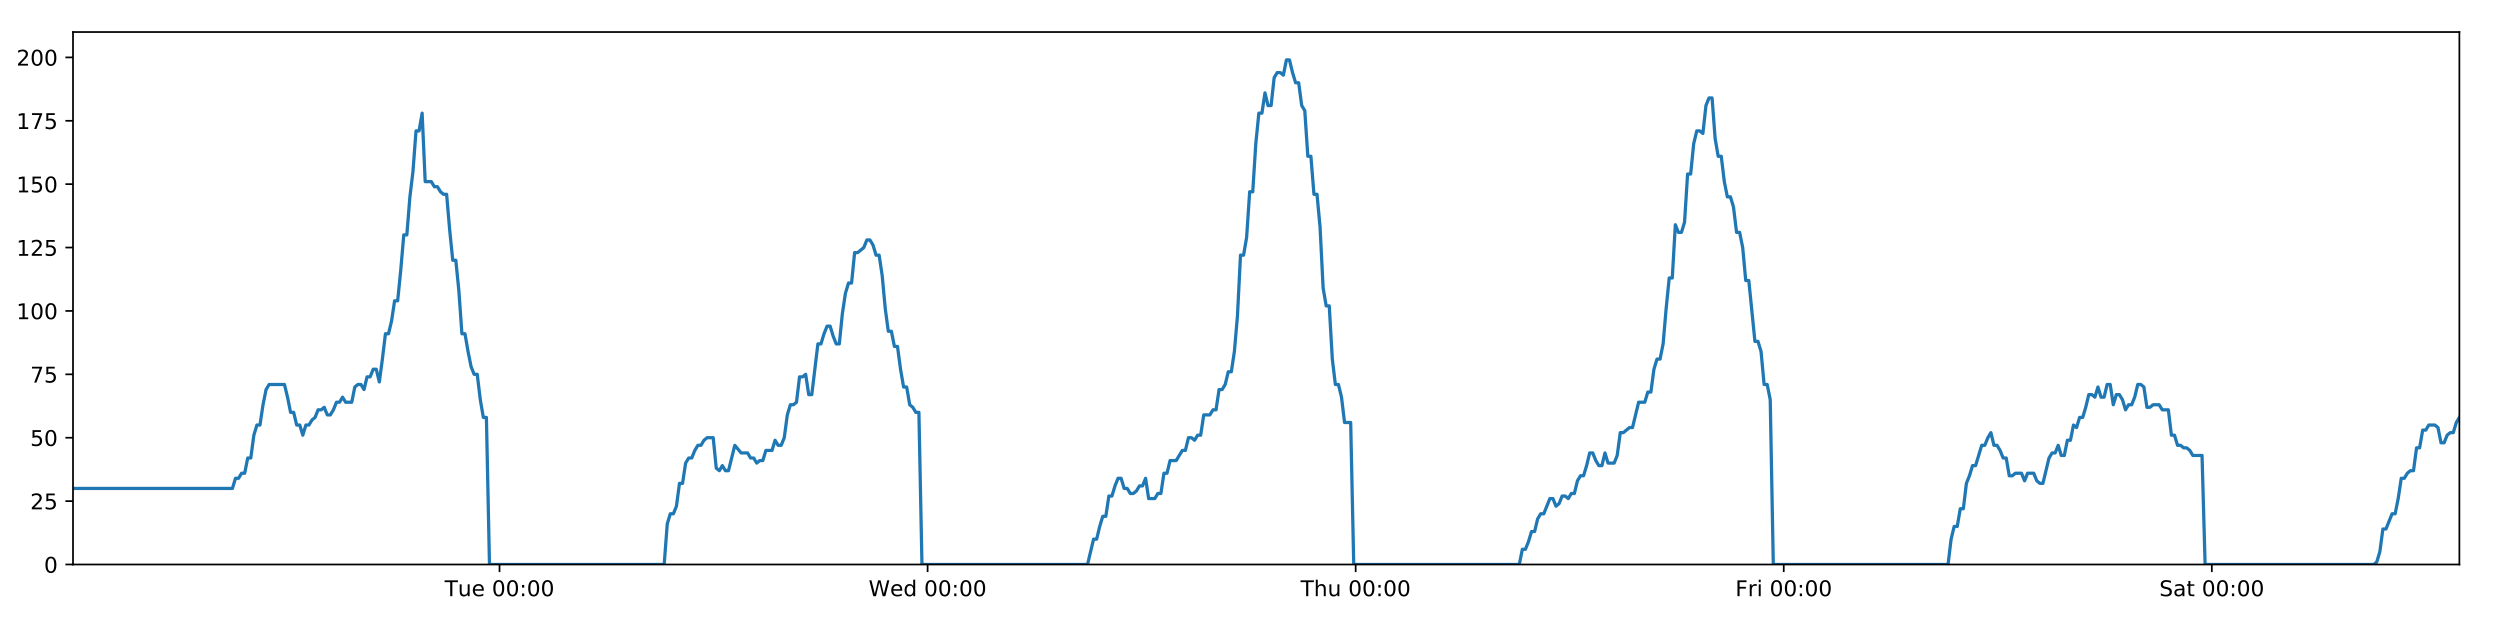
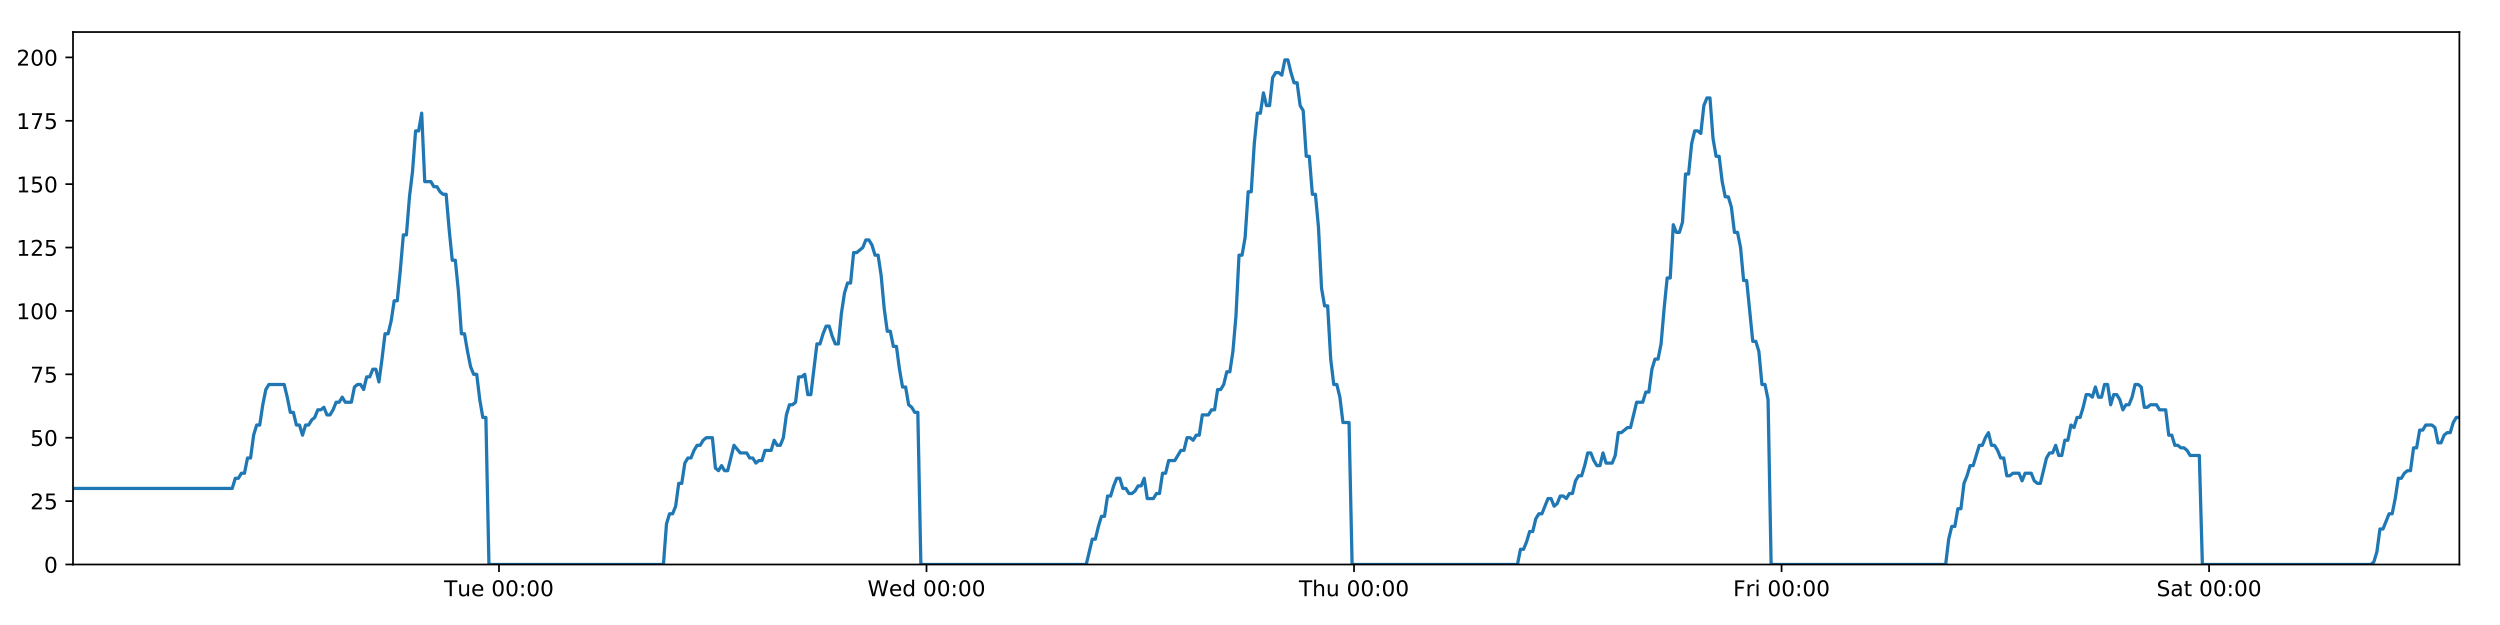
<svg xmlns="http://www.w3.org/2000/svg" xmlns:xlink="http://www.w3.org/1999/xlink" height="288pt" version="1.1" viewBox="0 0 1152 288" width="1152pt">
  <defs>
    <style type="text/css">
*{stroke-linecap:butt;stroke-linejoin:round;}
  </style>
  </defs>
  <g id="figure_1">
    <g id="patch_1">
      <path d="M 0 288  L 1152 288  L 1152 0  L 0 0  z " style="fill:#ffffff;" />
    </g>
    <g id="axes_1">
      <g id="patch_2">
        <path d="M 33.64 260.12  L 1133.28 260.12  L 1133.28 14.76  L 33.64 14.76  z " style="fill:#ffffff;" />
      </g>
      <g id="matplotlib.axis_1">
        <g id="xtick_1">
          <g id="line2d_1">
            <defs>
-               <path d="M 0 0  L 0 3.5  " id="m2ca4a323b0" style="stroke:#000000;stroke-width:0.8;" />
-             </defs>
-             <g>
-               <use style="stroke:#000000;stroke-width:0.8;" x="230.181" xlink:href="#m2ca4a323b0" y="260.12" />
+               <path d="M 0 0  L 0 3.5  " id="m907b1b4636" style="stroke:#000000;stroke-width:0.8;" />
+             </defs>
+             <g>
+               <use style="stroke:#000000;stroke-width:0.8;" x="229.929" xlink:href="#m907b1b4636" y="260.12" />
            </g>
          </g>
          <g id="text_1">
            <defs>
              <path d="M -0.297 72.906  L 61.375 72.906  L 61.375 64.594  L 35.5 64.594  L 35.5 0  L 25.594 0  L 25.594 64.594  L -0.297 64.594  z " id="DejaVuSans-84" />
              <path d="M 8.5 21.578  L 8.5 54.688  L 17.484 54.688  L 17.484 21.922  Q 17.484 14.156 20.5 10.266  Q 23.531 6.391 29.594 6.391  Q 36.859 6.391 41.078 11.031  Q 45.312 15.672 45.312 23.688  L 45.312 54.688  L 54.297 54.688  L 54.297 0  L 45.312 0  L 45.312 8.406  Q 42.047 3.422 37.719 1  Q 33.406 -1.422 27.688 -1.422  Q 18.266 -1.422 13.375 4.438  Q 8.5 10.297 8.5 21.578  z M 31.109 56  z " id="DejaVuSans-117" />
              <path d="M 56.203 29.594  L 56.203 25.203  L 14.891 25.203  Q 15.484 15.922 20.484 11.062  Q 25.484 6.203 34.422 6.203  Q 39.594 6.203 44.453 7.469  Q 49.312 8.734 54.109 11.281  L 54.109 2.781  Q 49.266 0.734 44.188 -0.344  Q 39.109 -1.422 33.891 -1.422  Q 20.797 -1.422 13.156 6.188  Q 5.516 13.812 5.516 26.812  Q 5.516 40.234 12.766 48.109  Q 20.016 56 32.328 56  Q 43.359 56 49.781 48.891  Q 56.203 41.797 56.203 29.594  z M 47.219 32.234  Q 47.125 39.594 43.094 43.984  Q 39.062 48.391 32.422 48.391  Q 24.906 48.391 20.391 44.141  Q 15.875 39.891 15.188 32.172  z " id="DejaVuSans-101" />
              <path id="DejaVuSans-32" />
              <path d="M 31.781 66.406  Q 24.172 66.406 20.328 58.906  Q 16.5 51.422 16.5 36.375  Q 16.5 21.391 20.328 13.891  Q 24.172 6.391 31.781 6.391  Q 39.453 6.391 43.281 13.891  Q 47.125 21.391 47.125 36.375  Q 47.125 51.422 43.281 58.906  Q 39.453 66.406 31.781 66.406  z M 31.781 74.219  Q 44.047 74.219 50.516 64.516  Q 56.984 54.828 56.984 36.375  Q 56.984 17.969 50.516 8.266  Q 44.047 -1.422 31.781 -1.422  Q 19.531 -1.422 13.062 8.266  Q 6.594 17.969 6.594 36.375  Q 6.594 54.828 13.062 64.516  Q 19.531 74.219 31.781 74.219  z " id="DejaVuSans-48" />
              <path d="M 11.719 12.406  L 22.016 12.406  L 22.016 0  L 11.719 0  z M 11.719 51.703  L 22.016 51.703  L 22.016 39.312  L 11.719 39.312  z " id="DejaVuSans-58" />
            </defs>
-             <g transform="translate(204.8949 274.7184)scale(0.1 -0.1)">
+             <g transform="translate(204.6435 274.7184)scale(0.1 -0.1)">
              <use xlink:href="#DejaVuSans-84" />
              <use x="60.85" xlink:href="#DejaVuSans-117" />
              <use x="124.229" xlink:href="#DejaVuSans-101" />
              <use x="185.752" xlink:href="#DejaVuSans-32" />
              <use x="217.539" xlink:href="#DejaVuSans-48" />
              <use x="281.162" xlink:href="#DejaVuSans-48" />
              <use x="344.785" xlink:href="#DejaVuSans-58" />
              <use x="378.477" xlink:href="#DejaVuSans-48" />
              <use x="442.1" xlink:href="#DejaVuSans-48" />
            </g>
          </g>
        </g>
        <g id="xtick_2">
          <g id="line2d_2">
            <g>
-               <use style="stroke:#000000;stroke-width:0.8;" x="427.437" xlink:href="#m2ca4a323b0" y="260.12" />
+               <use style="stroke:#000000;stroke-width:0.8;" x="426.933" xlink:href="#m907b1b4636" y="260.12" />
            </g>
          </g>
          <g id="text_2">
            <defs>
              <path d="M 3.328 72.906  L 13.281 72.906  L 28.609 11.281  L 43.891 72.906  L 54.984 72.906  L 70.312 11.281  L 85.594 72.906  L 95.609 72.906  L 77.297 0  L 64.891 0  L 49.516 63.281  L 33.984 0  L 21.578 0  z " id="DejaVuSans-87" />
              <path d="M 45.406 46.391  L 45.406 75.984  L 54.391 75.984  L 54.391 0  L 45.406 0  L 45.406 8.203  Q 42.578 3.328 38.25 0.953  Q 33.938 -1.422 27.875 -1.422  Q 17.969 -1.422 11.734 6.484  Q 5.516 14.406 5.516 27.297  Q 5.516 40.188 11.734 48.094  Q 17.969 56 27.875 56  Q 33.938 56 38.25 53.625  Q 42.578 51.266 45.406 46.391  z M 14.797 27.297  Q 14.797 17.391 18.875 11.75  Q 22.953 6.109 30.078 6.109  Q 37.203 6.109 41.297 11.75  Q 45.406 17.391 45.406 27.297  Q 45.406 37.203 41.297 42.844  Q 37.203 48.484 30.078 48.484  Q 22.953 48.484 18.875 42.844  Q 14.797 37.203 14.797 27.297  z " id="DejaVuSans-100" />
            </defs>
-             <g transform="translate(400.248 274.7184)scale(0.1 -0.1)">
+             <g transform="translate(399.7442 274.7184)scale(0.1 -0.1)">
              <use xlink:href="#DejaVuSans-87" />
              <use x="98.799" xlink:href="#DejaVuSans-101" />
              <use x="160.322" xlink:href="#DejaVuSans-100" />
              <use x="223.799" xlink:href="#DejaVuSans-32" />
              <use x="255.586" xlink:href="#DejaVuSans-48" />
              <use x="319.209" xlink:href="#DejaVuSans-48" />
              <use x="382.832" xlink:href="#DejaVuSans-58" />
              <use x="416.523" xlink:href="#DejaVuSans-48" />
              <use x="480.146" xlink:href="#DejaVuSans-48" />
            </g>
          </g>
        </g>
        <g id="xtick_3">
          <g id="line2d_3">
            <g>
-               <use style="stroke:#000000;stroke-width:0.8;" x="624.693" xlink:href="#m2ca4a323b0" y="260.12" />
+               <use style="stroke:#000000;stroke-width:0.8;" x="623.937" xlink:href="#m907b1b4636" y="260.12" />
            </g>
          </g>
          <g id="text_3">
            <defs>
              <path d="M 54.891 33.016  L 54.891 0  L 45.906 0  L 45.906 32.719  Q 45.906 40.484 42.875 44.328  Q 39.844 48.188 33.797 48.188  Q 26.516 48.188 22.312 43.547  Q 18.109 38.922 18.109 30.906  L 18.109 0  L 9.078 0  L 9.078 75.984  L 18.109 75.984  L 18.109 46.188  Q 21.344 51.125 25.703 53.562  Q 30.078 56 35.797 56  Q 45.219 56 50.047 50.172  Q 54.891 44.344 54.891 33.016  z " id="DejaVuSans-104" />
            </defs>
-             <g transform="translate(599.3033 274.7184)scale(0.1 -0.1)">
+             <g transform="translate(598.5473 274.7184)scale(0.1 -0.1)">
              <use xlink:href="#DejaVuSans-84" />
              <use x="61.084" xlink:href="#DejaVuSans-104" />
              <use x="124.463" xlink:href="#DejaVuSans-117" />
              <use x="187.842" xlink:href="#DejaVuSans-32" />
              <use x="219.629" xlink:href="#DejaVuSans-48" />
              <use x="283.252" xlink:href="#DejaVuSans-48" />
              <use x="346.875" xlink:href="#DejaVuSans-58" />
              <use x="380.566" xlink:href="#DejaVuSans-48" />
              <use x="444.189" xlink:href="#DejaVuSans-48" />
            </g>
          </g>
        </g>
        <g id="xtick_4">
          <g id="line2d_4">
            <g>
-               <use style="stroke:#000000;stroke-width:0.8;" x="821.949" xlink:href="#m2ca4a323b0" y="260.12" />
+               <use style="stroke:#000000;stroke-width:0.8;" x="820.941" xlink:href="#m907b1b4636" y="260.12" />
            </g>
          </g>
          <g id="text_4">
            <defs>
              <path d="M 9.812 72.906  L 51.703 72.906  L 51.703 64.594  L 19.672 64.594  L 19.672 43.109  L 48.578 43.109  L 48.578 34.812  L 19.672 34.812  L 19.672 0  L 9.812 0  z " id="DejaVuSans-70" />
              <path d="M 41.109 46.297  Q 39.594 47.172 37.812 47.578  Q 36.031 48 33.891 48  Q 26.266 48 22.188 43.047  Q 18.109 38.094 18.109 28.812  L 18.109 0  L 9.078 0  L 9.078 54.688  L 18.109 54.688  L 18.109 46.188  Q 20.953 51.172 25.484 53.578  Q 30.031 56 36.531 56  Q 37.453 56 38.578 55.875  Q 39.703 55.766 41.062 55.516  z " id="DejaVuSans-114" />
              <path d="M 9.422 54.688  L 18.406 54.688  L 18.406 0  L 9.422 0  z M 9.422 75.984  L 18.406 75.984  L 18.406 64.594  L 9.422 64.594  z " id="DejaVuSans-105" />
            </defs>
-             <g transform="translate(799.6361 274.7184)scale(0.1 -0.1)">
+             <g transform="translate(798.6277 274.7184)scale(0.1 -0.1)">
              <use xlink:href="#DejaVuSans-70" />
              <use x="57.41" xlink:href="#DejaVuSans-114" />
              <use x="98.523" xlink:href="#DejaVuSans-105" />
              <use x="126.307" xlink:href="#DejaVuSans-32" />
              <use x="158.094" xlink:href="#DejaVuSans-48" />
              <use x="221.717" xlink:href="#DejaVuSans-48" />
              <use x="285.34" xlink:href="#DejaVuSans-58" />
              <use x="319.031" xlink:href="#DejaVuSans-48" />
              <use x="382.654" xlink:href="#DejaVuSans-48" />
            </g>
          </g>
        </g>
        <g id="xtick_5">
          <g id="line2d_5">
            <g>
-               <use style="stroke:#000000;stroke-width:0.8;" x="1019.206" xlink:href="#m2ca4a323b0" y="260.12" />
+               <use style="stroke:#000000;stroke-width:0.8;" x="1017.945" xlink:href="#m907b1b4636" y="260.12" />
            </g>
          </g>
          <g id="text_5">
            <defs>
              <path d="M 53.516 70.516  L 53.516 60.891  Q 47.906 63.578 42.922 64.891  Q 37.938 66.219 33.297 66.219  Q 25.25 66.219 20.875 63.094  Q 16.5 59.969 16.5 54.203  Q 16.5 49.359 19.406 46.891  Q 22.312 44.438 30.422 42.922  L 36.375 41.703  Q 47.406 39.594 52.656 34.297  Q 57.906 29 57.906 20.125  Q 57.906 9.516 50.797 4.047  Q 43.703 -1.422 29.984 -1.422  Q 24.812 -1.422 18.969 -0.25  Q 13.141 0.922 6.891 3.219  L 6.891 13.375  Q 12.891 10.016 18.656 8.297  Q 24.422 6.594 29.984 6.594  Q 38.422 6.594 43.016 9.906  Q 47.609 13.234 47.609 19.391  Q 47.609 24.75 44.312 27.781  Q 41.016 30.812 33.5 32.328  L 27.484 33.5  Q 16.453 35.688 11.516 40.375  Q 6.594 45.062 6.594 53.422  Q 6.594 63.094 13.406 68.656  Q 20.219 74.219 32.172 74.219  Q 37.312 74.219 42.625 73.281  Q 47.953 72.359 53.516 70.516  z " id="DejaVuSans-83" />
              <path d="M 34.281 27.484  Q 23.391 27.484 19.188 25  Q 14.984 22.516 14.984 16.5  Q 14.984 11.719 18.141 8.906  Q 21.297 6.109 26.703 6.109  Q 34.188 6.109 38.703 11.406  Q 43.219 16.703 43.219 25.484  L 43.219 27.484  z M 52.203 31.203  L 52.203 0  L 43.219 0  L 43.219 8.297  Q 40.141 3.328 35.547 0.953  Q 30.953 -1.422 24.312 -1.422  Q 15.922 -1.422 10.953 3.297  Q 6 8.016 6 15.922  Q 6 25.141 12.172 29.828  Q 18.359 34.516 30.609 34.516  L 43.219 34.516  L 43.219 35.406  Q 43.219 41.609 39.141 45  Q 35.062 48.391 27.688 48.391  Q 23 48.391 18.547 47.266  Q 14.109 46.141 10.016 43.891  L 10.016 52.203  Q 14.938 54.109 19.578 55.047  Q 24.219 56 28.609 56  Q 40.484 56 46.344 49.844  Q 52.203 43.703 52.203 31.203  z " id="DejaVuSans-97" />
              <path d="M 18.312 70.219  L 18.312 54.688  L 36.812 54.688  L 36.812 47.703  L 18.312 47.703  L 18.312 18.016  Q 18.312 11.328 20.141 9.422  Q 21.969 7.516 27.594 7.516  L 36.812 7.516  L 36.812 0  L 27.594 0  Q 17.188 0 13.234 3.875  Q 9.281 7.766 9.281 18.016  L 9.281 47.703  L 2.688 47.703  L 2.688 54.688  L 9.281 54.688  L 9.281 70.219  z " id="DejaVuSans-116" />
            </defs>
-             <g transform="translate(995.0087 274.7184)scale(0.1 -0.1)">
+             <g transform="translate(993.7479 274.7184)scale(0.1 -0.1)">
              <use xlink:href="#DejaVuSans-83" />
              <use x="63.477" xlink:href="#DejaVuSans-97" />
              <use x="124.756" xlink:href="#DejaVuSans-116" />
              <use x="163.965" xlink:href="#DejaVuSans-32" />
              <use x="195.752" xlink:href="#DejaVuSans-48" />
              <use x="259.375" xlink:href="#DejaVuSans-48" />
              <use x="322.998" xlink:href="#DejaVuSans-58" />
              <use x="356.689" xlink:href="#DejaVuSans-48" />
              <use x="420.312" xlink:href="#DejaVuSans-48" />
            </g>
          </g>
        </g>
      </g>
      <g id="matplotlib.axis_2">
        <g id="ytick_1">
          <g id="line2d_6">
            <defs>
-               <path d="M 0 0  L -3.5 0  " id="mafd2e0eaee" style="stroke:#000000;stroke-width:0.8;" />
-             </defs>
-             <g>
-               <use style="stroke:#000000;stroke-width:0.8;" x="33.64" xlink:href="#mafd2e0eaee" y="260.12" />
+               <path d="M 0 0  L -3.5 0  " id="m59c6327aa2" style="stroke:#000000;stroke-width:0.8;" />
+             </defs>
+             <g>
+               <use style="stroke:#000000;stroke-width:0.8;" x="33.64" xlink:href="#m59c6327aa2" y="260.12" />
            </g>
          </g>
          <g id="text_6">
            <g transform="translate(20.2775 263.9192)scale(0.1 -0.1)">
              <use xlink:href="#DejaVuSans-48" />
            </g>
          </g>
        </g>
        <g id="ytick_2">
          <g id="line2d_7">
            <g>
-               <use style="stroke:#000000;stroke-width:0.8;" x="33.64" xlink:href="#mafd2e0eaee" y="230.91" />
+               <use style="stroke:#000000;stroke-width:0.8;" x="33.64" xlink:href="#m59c6327aa2" y="230.91" />
            </g>
          </g>
          <g id="text_7">
            <defs>
              <path d="M 19.188 8.297  L 53.609 8.297  L 53.609 0  L 7.328 0  L 7.328 8.297  Q 12.938 14.109 22.625 23.891  Q 32.328 33.688 34.812 36.531  Q 39.547 41.844 41.422 45.531  Q 43.312 49.219 43.312 52.781  Q 43.312 58.594 39.234 62.25  Q 35.156 65.922 28.609 65.922  Q 23.969 65.922 18.812 64.312  Q 13.672 62.703 7.812 59.422  L 7.812 69.391  Q 13.766 71.781 18.938 73  Q 24.125 74.219 28.422 74.219  Q 39.75 74.219 46.484 68.547  Q 53.219 62.891 53.219 53.422  Q 53.219 48.922 51.531 44.891  Q 49.859 40.875 45.406 35.406  Q 44.188 33.984 37.641 27.219  Q 31.109 20.453 19.188 8.297  z " id="DejaVuSans-50" />
              <path d="M 10.797 72.906  L 49.516 72.906  L 49.516 64.594  L 19.828 64.594  L 19.828 46.734  Q 21.969 47.469 24.109 47.828  Q 26.266 48.188 28.422 48.188  Q 40.625 48.188 47.75 41.5  Q 54.891 34.812 54.891 23.391  Q 54.891 11.625 47.562 5.094  Q 40.234 -1.422 26.906 -1.422  Q 22.312 -1.422 17.547 -0.641  Q 12.797 0.141 7.719 1.703  L 7.719 11.625  Q 12.109 9.234 16.797 8.062  Q 21.484 6.891 26.703 6.891  Q 35.156 6.891 40.078 11.328  Q 45.016 15.766 45.016 23.391  Q 45.016 31 40.078 35.438  Q 35.156 39.891 26.703 39.891  Q 22.75 39.891 18.812 39.016  Q 14.891 38.141 10.797 36.281  z " id="DejaVuSans-53" />
            </defs>
            <g transform="translate(13.915 234.7097)scale(0.1 -0.1)">
              <use xlink:href="#DejaVuSans-50" />
              <use x="63.623" xlink:href="#DejaVuSans-53" />
            </g>
          </g>
        </g>
        <g id="ytick_3">
          <g id="line2d_8">
            <g>
-               <use style="stroke:#000000;stroke-width:0.8;" x="33.64" xlink:href="#mafd2e0eaee" y="201.701" />
+               <use style="stroke:#000000;stroke-width:0.8;" x="33.64" xlink:href="#m59c6327aa2" y="201.701" />
            </g>
          </g>
          <g id="text_8">
            <g transform="translate(13.915 205.5002)scale(0.1 -0.1)">
              <use xlink:href="#DejaVuSans-53" />
              <use x="63.623" xlink:href="#DejaVuSans-48" />
            </g>
          </g>
        </g>
        <g id="ytick_4">
          <g id="line2d_9">
            <g>
-               <use style="stroke:#000000;stroke-width:0.8;" x="33.64" xlink:href="#mafd2e0eaee" y="172.491" />
+               <use style="stroke:#000000;stroke-width:0.8;" x="33.64" xlink:href="#m59c6327aa2" y="172.491" />
            </g>
          </g>
          <g id="text_9">
            <defs>
              <path d="M 8.203 72.906  L 55.078 72.906  L 55.078 68.703  L 28.609 0  L 18.312 0  L 43.219 64.594  L 8.203 64.594  z " id="DejaVuSans-55" />
            </defs>
            <g transform="translate(13.915 176.2906)scale(0.1 -0.1)">
              <use xlink:href="#DejaVuSans-55" />
              <use x="63.623" xlink:href="#DejaVuSans-53" />
            </g>
          </g>
        </g>
        <g id="ytick_5">
          <g id="line2d_10">
            <g>
-               <use style="stroke:#000000;stroke-width:0.8;" x="33.64" xlink:href="#mafd2e0eaee" y="143.282" />
+               <use style="stroke:#000000;stroke-width:0.8;" x="33.64" xlink:href="#m59c6327aa2" y="143.282" />
            </g>
          </g>
          <g id="text_10">
            <defs>
              <path d="M 12.406 8.297  L 28.516 8.297  L 28.516 63.922  L 10.984 60.406  L 10.984 69.391  L 28.422 72.906  L 38.281 72.906  L 38.281 8.297  L 54.391 8.297  L 54.391 0  L 12.406 0  z " id="DejaVuSans-49" />
            </defs>
            <g transform="translate(7.5525 147.0811)scale(0.1 -0.1)">
              <use xlink:href="#DejaVuSans-49" />
              <use x="63.623" xlink:href="#DejaVuSans-48" />
              <use x="127.246" xlink:href="#DejaVuSans-48" />
            </g>
          </g>
        </g>
        <g id="ytick_6">
          <g id="line2d_11">
            <g>
-               <use style="stroke:#000000;stroke-width:0.8;" x="33.64" xlink:href="#mafd2e0eaee" y="114.072" />
+               <use style="stroke:#000000;stroke-width:0.8;" x="33.64" xlink:href="#m59c6327aa2" y="114.072" />
            </g>
          </g>
          <g id="text_11">
            <g transform="translate(7.5525 117.8716)scale(0.1 -0.1)">
              <use xlink:href="#DejaVuSans-49" />
              <use x="63.623" xlink:href="#DejaVuSans-50" />
              <use x="127.246" xlink:href="#DejaVuSans-53" />
            </g>
          </g>
        </g>
        <g id="ytick_7">
          <g id="line2d_12">
            <g>
-               <use style="stroke:#000000;stroke-width:0.8;" x="33.64" xlink:href="#mafd2e0eaee" y="84.863" />
+               <use style="stroke:#000000;stroke-width:0.8;" x="33.64" xlink:href="#m59c6327aa2" y="84.863" />
            </g>
          </g>
          <g id="text_12">
            <g transform="translate(7.5525 88.66208)scale(0.1 -0.1)">
              <use xlink:href="#DejaVuSans-49" />
              <use x="63.623" xlink:href="#DejaVuSans-53" />
              <use x="127.246" xlink:href="#DejaVuSans-48" />
            </g>
          </g>
        </g>
        <g id="ytick_8">
          <g id="line2d_13">
            <g>
-               <use style="stroke:#000000;stroke-width:0.8;" x="33.64" xlink:href="#mafd2e0eaee" y="55.653" />
+               <use style="stroke:#000000;stroke-width:0.8;" x="33.64" xlink:href="#m59c6327aa2" y="55.653" />
            </g>
          </g>
          <g id="text_13">
            <g transform="translate(7.5525 59.45255)scale(0.1 -0.1)">
              <use xlink:href="#DejaVuSans-49" />
              <use x="63.623" xlink:href="#DejaVuSans-55" />
              <use x="127.246" xlink:href="#DejaVuSans-53" />
            </g>
          </g>
        </g>
        <g id="ytick_9">
          <g id="line2d_14">
            <g>
-               <use style="stroke:#000000;stroke-width:0.8;" x="33.64" xlink:href="#mafd2e0eaee" y="26.444" />
+               <use style="stroke:#000000;stroke-width:0.8;" x="33.64" xlink:href="#m59c6327aa2" y="26.444" />
            </g>
          </g>
          <g id="text_14">
            <g transform="translate(7.5525 30.24303)scale(0.1 -0.1)">
              <use xlink:href="#DejaVuSans-50" />
              <use x="63.623" xlink:href="#DejaVuSans-48" />
              <use x="127.246" xlink:href="#DejaVuSans-48" />
            </g>
          </g>
        </g>
      </g>
      <g id="line2d_15">
-         <path clip-path="url(#pd48878e02d)" d="M 33.64 225.069  L 107.101 225.069  L 108.514 220.395  L 109.926 220.395  L 111.337 218.058  L 112.745 218.058  L 114.153 211.048  L 115.564 211.048  L 116.973 200.533  L 118.381 195.859  L 119.791 195.859  L 121.2 186.512  L 122.609 179.502  L 124.02 177.165  L 131.079 177.165  L 132.488 183.007  L 133.9 190.017  L 135.308 190.017  L 136.716 195.859  L 138.128 195.859  L 139.536 200.533  L 140.947 195.859  L 142.357 195.859  L 143.766 193.522  L 145.175 192.354  L 146.583 188.849  L 147.992 188.849  L 149.401 187.68  L 150.812 191.186  L 152.22 191.186  L 153.632 188.849  L 155.041 185.344  L 156.449 185.344  L 157.86 183.007  L 159.269 185.344  L 162.086 185.344  L 163.497 178.333  L 164.906 177.165  L 166.318 177.165  L 167.729 179.502  L 169.141 173.66  L 170.554 173.66  L 171.966 170.155  L 173.381 170.155  L 174.792 175.997  L 176.201 165.481  L 177.609 153.797  L 179.017 153.797  L 180.426 147.955  L 181.835 138.608  L 183.243 138.608  L 184.653 124.588  L 186.063 108.23  L 187.471 108.23  L 188.883 90.705  L 190.293 79.021  L 191.701 60.327  L 193.11 60.327  L 194.519 52.148  L 195.927 83.694  L 198.746 83.694  L 200.158 86.031  L 201.566 86.031  L 202.978 88.368  L 204.388 89.536  L 205.797 89.536  L 207.207 105.894  L 208.621 119.914  L 210.031 119.914  L 211.442 133.935  L 212.853 153.797  L 214.265 153.797  L 215.675 161.976  L 217.086 168.986  L 218.495 172.491  L 219.906 172.491  L 221.318 184.175  L 222.727 192.354  L 224.136 192.354  L 225.55 260.12  L 306.057 260.12  L 307.468 241.426  L 308.879 236.752  L 310.29 236.752  L 311.7 233.247  L 313.109 222.732  L 314.52 222.732  L 315.93 213.385  L 317.342 211.048  L 318.754 211.048  L 320.169 207.543  L 321.582 205.206  L 322.994 205.206  L 324.402 202.869  L 325.816 201.701  L 328.64 201.701  L 330.048 215.722  L 331.458 216.89  L 332.87 214.553  L 334.279 216.89  L 335.689 216.89  L 338.6 205.206  L 341.509 208.711  L 344.467 208.711  L 345.876 211.048  L 347.286 211.048  L 348.694 213.385  L 350.103 212.216  L 351.514 212.216  L 352.925 207.543  L 355.744 207.543  L 357.152 202.869  L 358.564 205.206  L 359.973 205.206  L 361.382 201.701  L 362.791 191.186  L 364.201 186.512  L 365.609 186.512  L 367.018 185.344  L 368.427 173.66  L 369.838 173.66  L 371.249 172.491  L 372.66 181.838  L 374.069 181.838  L 376.888 158.471  L 378.297 158.471  L 379.708 153.797  L 381.118 150.292  L 382.527 150.292  L 383.938 154.966  L 385.347 158.471  L 386.756 158.471  L 388.168 144.45  L 389.58 135.103  L 390.99 130.43  L 392.399 130.43  L 393.808 116.409  L 395.218 116.409  L 398.041 114.072  L 399.452 110.567  L 400.864 110.567  L 402.274 112.904  L 403.685 117.578  L 405.094 117.578  L 406.506 126.925  L 407.915 142.114  L 409.326 152.629  L 410.737 152.629  L 412.145 159.639  L 413.559 159.639  L 414.967 170.155  L 416.378 178.333  L 417.789 178.333  L 419.198 186.512  L 420.61 187.68  L 422.021 190.017  L 423.43 190.017  L 424.838 260.12  L 501.133 260.12  L 503.927 248.436  L 505.335 248.436  L 506.744 242.594  L 508.153 237.921  L 509.561 237.921  L 510.971 228.574  L 512.38 228.574  L 513.789 223.9  L 515.197 220.395  L 516.606 220.395  L 518.015 225.069  L 519.425 225.069  L 520.835 227.405  L 522.247 227.405  L 523.659 226.237  L 525.071 223.9  L 526.479 223.9  L 527.888 220.395  L 529.297 229.742  L 532.116 229.742  L 533.528 227.405  L 534.938 227.405  L 536.347 218.058  L 537.758 218.058  L 539.168 212.216  L 541.988 212.216  L 544.808 207.543  L 546.225 207.543  L 547.637 201.701  L 549.051 201.701  L 550.46 202.869  L 551.868 200.533  L 553.276 200.533  L 554.685 191.186  L 557.503 191.186  L 558.934 188.849  L 560.344 188.849  L 561.752 179.502  L 563.165 179.502  L 564.576 177.165  L 565.985 171.323  L 567.397 171.323  L 568.805 161.976  L 570.215 145.619  L 571.624 117.578  L 573.033 117.578  L 574.443 109.399  L 575.852 88.368  L 577.261 88.368  L 578.673 66.169  L 580.083 52.148  L 581.492 52.148  L 582.9 42.801  L 584.31 48.643  L 585.721 48.643  L 587.133 35.791  L 588.541 33.454  L 589.952 33.454  L 591.365 34.622  L 592.777 27.612  L 594.192 27.612  L 595.601 33.454  L 597.012 38.128  L 598.42 38.128  L 599.833 48.643  L 601.24 50.98  L 602.649 72.011  L 604.058 72.011  L 605.469 89.536  L 606.878 89.536  L 608.288 104.725  L 609.697 132.766  L 611.107 140.945  L 612.52 140.945  L 613.931 165.481  L 615.339 177.165  L 616.748 177.165  L 618.16 183.007  L 619.57 194.691  L 622.391 194.691  L 623.801 260.12  L 700.089 260.12  L 701.499 253.11  L 702.91 253.11  L 704.319 249.605  L 705.731 244.931  L 707.139 244.931  L 708.548 239.089  L 709.958 236.752  L 711.367 236.752  L 714.185 229.742  L 715.596 229.742  L 717.007 233.247  L 718.419 232.079  L 719.829 228.574  L 721.24 228.574  L 722.649 229.742  L 724.057 227.405  L 725.47 227.405  L 726.879 221.563  L 728.288 219.227  L 729.702 219.227  L 731.111 214.553  L 732.52 208.711  L 733.928 208.711  L 735.337 212.216  L 736.747 214.553  L 738.159 214.553  L 739.569 208.711  L 740.978 213.385  L 743.797 213.385  L 745.206 209.88  L 746.619 199.364  L 748.027 199.364  L 750.849 197.027  L 752.258 197.027  L 755.08 185.344  L 757.902 185.344  L 759.311 180.67  L 760.721 180.67  L 762.131 170.155  L 763.541 165.481  L 764.949 165.481  L 766.359 158.471  L 767.767 142.114  L 769.176 128.093  L 770.584 128.093  L 771.997 103.557  L 773.411 107.062  L 774.823 107.062  L 776.235 102.389  L 777.646 80.189  L 779.055 80.189  L 780.464 66.169  L 781.872 60.327  L 783.281 60.327  L 784.692 61.495  L 786.102 48.643  L 787.511 45.138  L 788.923 45.138  L 790.332 63.832  L 791.74 72.011  L 793.15 72.011  L 794.56 83.694  L 795.969 90.705  L 797.381 90.705  L 798.789 95.378  L 800.208 107.062  L 801.621 107.062  L 803.03 114.072  L 804.438 129.261  L 805.848 129.261  L 808.666 157.302  L 810.078 157.302  L 811.49 161.976  L 812.902 177.165  L 814.312 177.165  L 815.723 184.175  L 817.133 260.12  L 897.662 260.12  L 899.07 248.436  L 900.482 242.594  L 901.894 242.594  L 903.303 234.416  L 904.711 234.416  L 906.12 222.732  L 907.528 219.227  L 908.939 214.553  L 910.351 214.553  L 913.176 205.206  L 914.587 205.206  L 915.997 201.701  L 917.408 199.364  L 918.817 205.206  L 920.227 205.206  L 921.636 207.543  L 923.048 211.048  L 924.458 211.048  L 925.872 219.227  L 927.281 219.227  L 928.69 218.058  L 931.509 218.058  L 932.917 221.563  L 934.326 218.058  L 937.145 218.058  L 938.554 221.563  L 939.963 222.732  L 941.372 222.732  L 944.192 211.048  L 945.6 208.711  L 947.011 208.711  L 948.419 205.206  L 949.827 209.88  L 951.236 209.88  L 952.645 202.869  L 954.055 202.869  L 955.465 195.859  L 956.874 197.027  L 958.284 192.354  L 959.693 192.354  L 961.103 187.68  L 962.513 181.838  L 963.922 181.838  L 965.331 183.007  L 966.741 178.333  L 968.153 183.007  L 969.564 183.007  L 970.974 177.165  L 972.383 177.165  L 973.795 186.512  L 975.207 181.838  L 976.617 181.838  L 978.026 184.175  L 979.437 188.849  L 980.846 186.512  L 982.258 186.512  L 983.666 183.007  L 985.078 177.165  L 986.489 177.165  L 987.897 178.333  L 989.306 187.68  L 990.714 187.68  L 992.124 186.512  L 994.946 186.512  L 996.358 188.849  L 999.178 188.849  L 1000.59 200.533  L 1002 200.533  L 1003.409 205.206  L 1004.82 205.206  L 1006.231 206.374  L 1007.643 206.374  L 1009.054 207.543  L 1010.465 209.88  L 1014.701 209.88  L 1016.111 260.12  L 1093.807 260.12  L 1095.216 258.952  L 1096.625 254.278  L 1098.035 243.763  L 1099.446 243.763  L 1102.267 236.752  L 1103.678 236.752  L 1105.088 229.742  L 1106.499 220.395  L 1107.908 220.395  L 1109.317 218.058  L 1110.726 216.89  L 1112.138 216.89  L 1113.548 206.374  L 1114.957 206.374  L 1116.366 198.196  L 1117.776 198.196  L 1119.185 195.859  L 1122.001 195.859  L 1123.415 197.027  L 1124.824 204.038  L 1126.237 204.038  L 1127.645 200.533  L 1129.054 199.364  L 1130.462 199.364  L 1131.871 194.691  L 1133.28 192.354  L 1133.28 192.354  " style="fill:none;stroke:#1f77b4;stroke-linecap:square;stroke-width:1.5;" />
+         <path clip-path="url(#pac07b1fbe8)" d="M 33.64 225.069  L 107.007 225.069  L 108.418 220.395  L 109.828 220.395  L 111.237 218.058  L 112.644 218.058  L 114.05 211.048  L 115.46 211.048  L 116.866 200.533  L 118.273 195.859  L 119.681 195.859  L 121.088 186.512  L 122.495 179.502  L 123.905 177.165  L 130.954 177.165  L 132.362 183.007  L 133.772 190.017  L 135.178 190.017  L 136.585 195.859  L 137.994 195.859  L 139.401 200.533  L 140.809 195.859  L 142.218 195.859  L 143.625 193.522  L 145.032 192.354  L 146.439 188.849  L 147.845 188.849  L 149.253 187.68  L 150.662 191.186  L 152.068 191.186  L 153.478 188.849  L 154.885 185.344  L 156.292 185.344  L 157.701 183.007  L 159.108 185.344  L 161.921 185.344  L 163.331 178.333  L 164.738 177.165  L 166.148 177.165  L 167.558 179.502  L 168.967 173.66  L 170.379 173.66  L 171.789 170.155  L 173.202 170.155  L 174.612 175.997  L 176.018 165.481  L 177.425 153.797  L 178.831 153.797  L 180.238 147.955  L 181.645 138.608  L 183.052 138.608  L 184.459 124.588  L 185.868 108.23  L 187.275 108.23  L 188.685 90.705  L 190.092 79.021  L 191.499 60.327  L 192.906 60.327  L 194.313 52.148  L 195.72 83.694  L 198.535 83.694  L 199.945 86.031  L 201.352 86.031  L 202.762 88.368  L 204.169 89.536  L 205.576 89.536  L 206.985 105.894  L 208.397 119.914  L 209.805 119.914  L 211.214 133.935  L 212.624 153.797  L 214.034 153.797  L 215.442 161.976  L 216.851 168.986  L 218.258 172.491  L 219.668 172.491  L 221.078 184.175  L 222.486 192.354  L 223.893 192.354  L 225.304 260.12  L 305.708 260.12  L 307.117 241.426  L 308.527 236.752  L 309.937 236.752  L 311.344 233.247  L 312.752 222.732  L 314.16 222.732  L 315.569 213.385  L 316.979 211.048  L 318.389 211.048  L 319.802 207.543  L 321.214 205.206  L 322.624 205.206  L 324.03 202.869  L 325.443 201.701  L 328.263 201.701  L 329.669 215.722  L 331.077 216.89  L 332.487 214.553  L 333.895 216.89  L 335.302 216.89  L 338.21 205.206  L 341.115 208.711  L 344.07 208.711  L 345.476 211.048  L 346.884 211.048  L 348.291 213.385  L 349.698 212.216  L 351.107 212.216  L 352.517 207.543  L 355.332 207.543  L 356.738 202.869  L 358.149 205.206  L 359.555 205.206  L 360.963 201.701  L 362.37 191.186  L 363.778 186.512  L 365.184 186.512  L 366.591 185.344  L 367.998 173.66  L 369.408 173.66  L 370.817 172.491  L 372.226 181.838  L 373.633 181.838  L 376.449 158.471  L 377.856 158.471  L 379.265 153.797  L 380.673 150.292  L 382.08 150.292  L 383.489 154.966  L 384.897 158.471  L 386.305 158.471  L 387.715 144.45  L 389.125 135.103  L 390.533 130.43  L 391.94 130.43  L 393.348 116.409  L 394.755 116.409  L 397.574 114.072  L 398.984 110.567  L 400.394 110.567  L 401.803 112.904  L 403.212 117.578  L 404.619 117.578  L 406.029 126.925  L 407.436 142.114  L 408.845 152.629  L 410.254 152.629  L 411.661 159.639  L 413.073 159.639  L 414.48 170.155  L 415.888 178.333  L 417.298 178.333  L 418.705 186.512  L 420.115 187.68  L 421.524 190.017  L 422.931 190.017  L 424.337 260.12  L 500.535 260.12  L 503.326 248.436  L 504.732 248.436  L 506.139 242.594  L 507.546 237.921  L 508.953 237.921  L 510.36 228.574  L 511.768 228.574  L 513.175 223.9  L 514.581 220.395  L 515.989 220.395  L 517.396 225.069  L 518.804 225.069  L 520.212 227.405  L 521.622 227.405  L 523.032 226.237  L 524.442 223.9  L 525.849 223.9  L 527.256 220.395  L 528.663 229.742  L 531.479 229.742  L 532.888 227.405  L 534.297 227.405  L 535.704 218.058  L 537.113 218.058  L 538.521 212.216  L 541.337 212.216  L 544.154 207.543  L 545.569 207.543  L 546.98 201.701  L 548.391 201.701  L 549.799 202.869  L 551.206 200.533  L 552.612 200.533  L 554.018 191.186  L 556.833 191.186  L 558.262 188.849  L 559.67 188.849  L 561.076 179.502  L 562.488 179.502  L 563.896 177.165  L 565.304 171.323  L 566.714 171.323  L 568.121 161.976  L 569.529 145.619  L 570.936 117.578  L 572.343 117.578  L 573.751 109.399  L 575.158 88.368  L 576.565 88.368  L 577.976 66.169  L 579.384 52.148  L 580.791 52.148  L 582.198 42.801  L 583.605 48.643  L 585.015 48.643  L 586.425 35.791  L 587.831 33.454  L 589.241 33.454  L 590.652 34.622  L 592.062 27.612  L 593.475 27.612  L 594.882 33.454  L 596.291 38.128  L 597.698 38.128  L 599.108 48.643  L 600.514 50.98  L 601.922 72.011  L 603.328 72.011  L 604.738 89.536  L 606.145 89.536  L 607.552 104.725  L 608.96 132.766  L 610.369 140.945  L 611.78 140.945  L 613.189 165.481  L 614.595 177.165  L 616.002 177.165  L 617.413 183.007  L 618.821 194.691  L 621.638 194.691  L 623.046 260.12  L 699.236 260.12  L 700.645 253.11  L 702.054 253.11  L 703.461 249.605  L 704.871 244.931  L 706.277 244.931  L 707.685 239.089  L 709.093 236.752  L 710.5 236.752  L 713.314 229.742  L 714.724 229.742  L 716.133 233.247  L 717.543 232.079  L 718.951 228.574  L 720.36 228.574  L 721.767 229.742  L 723.174 227.405  L 724.585 227.405  L 725.993 221.563  L 727.399 219.227  L 728.812 219.227  L 730.218 214.553  L 731.626 208.711  L 733.033 208.711  L 734.44 212.216  L 735.847 214.553  L 737.257 214.553  L 738.666 208.711  L 740.073 213.385  L 742.888 213.385  L 744.296 209.88  L 745.707 199.364  L 747.113 199.364  L 749.932 197.027  L 751.339 197.027  L 754.157 185.344  L 756.976 185.344  L 758.382 180.67  L 759.791 180.67  L 761.199 170.155  L 762.607 165.481  L 764.014 165.481  L 765.421 158.471  L 766.828 142.114  L 768.235 128.093  L 769.642 128.093  L 771.052 103.557  L 772.465 107.062  L 773.875 107.062  L 775.285 102.389  L 776.694 80.189  L 778.101 80.189  L 779.509 66.169  L 780.915 60.327  L 782.322 60.327  L 783.731 61.495  L 785.14 48.643  L 786.547 45.138  L 787.957 45.138  L 789.364 63.832  L 790.771 72.011  L 792.179 72.011  L 793.586 83.694  L 794.994 90.705  L 796.404 90.705  L 797.81 95.378  L 799.227 107.062  L 800.639 107.062  L 802.046 114.072  L 803.453 129.261  L 804.861 129.261  L 807.674 157.302  L 809.085 157.302  L 810.495 161.976  L 811.905 177.165  L 813.314 177.165  L 814.723 184.175  L 816.131 260.12  L 896.556 260.12  L 897.963 248.436  L 899.373 242.594  L 900.784 242.594  L 902.19 234.416  L 903.596 234.416  L 905.004 222.732  L 906.41 219.227  L 907.819 214.553  L 909.229 214.553  L 912.051 205.206  L 913.46 205.206  L 914.868 201.701  L 916.277 199.364  L 917.685 205.206  L 919.093 205.206  L 920.5 207.543  L 921.91 211.048  L 923.319 211.048  L 924.73 219.227  L 926.138 219.227  L 927.545 218.058  L 930.36 218.058  L 931.767 221.563  L 933.174 218.058  L 935.989 218.058  L 937.397 221.563  L 938.804 222.732  L 940.211 222.732  L 943.027 211.048  L 944.434 208.711  L 945.843 208.711  L 947.249 205.206  L 948.655 209.88  L 950.062 209.88  L 951.469 202.869  L 952.878 202.869  L 954.286 195.859  L 955.693 197.027  L 957.101 192.354  L 958.509 192.354  L 959.916 187.68  L 961.325 181.838  L 962.732 181.838  L 964.14 183.007  L 965.548 178.333  L 966.958 183.007  L 968.367 183.007  L 969.775 177.165  L 971.182 177.165  L 972.593 186.512  L 974.003 181.838  L 975.411 181.838  L 976.818 184.175  L 978.227 188.849  L 979.635 186.512  L 981.045 186.512  L 982.451 183.007  L 983.861 177.165  L 985.27 177.165  L 986.677 178.333  L 988.083 187.68  L 989.49 187.68  L 990.898 186.512  L 993.717 186.512  L 995.126 188.849  L 997.943 188.849  L 999.353 200.533  L 1000.761 200.533  L 1002.168 205.206  L 1003.577 205.206  L 1004.987 206.374  L 1006.397 206.374  L 1007.807 207.543  L 1009.216 209.88  L 1013.446 209.88  L 1014.854 260.12  L 1092.451 260.12  L 1093.858 258.952  L 1095.265 254.278  L 1096.674 243.763  L 1098.083 243.763  L 1100.9 236.752  L 1102.309 236.752  L 1103.718 229.742  L 1105.127 220.395  L 1106.534 220.395  L 1107.941 218.058  L 1109.348 216.89  L 1110.758 216.89  L 1112.167 206.374  L 1113.574 206.374  L 1114.981 198.196  L 1116.389 198.196  L 1117.796 195.859  L 1120.609 195.859  L 1122.021 197.027  L 1123.428 204.038  L 1124.839 204.038  L 1126.245 200.533  L 1127.652 199.364  L 1129.059 199.364  L 1130.466 194.691  L 1131.873 192.354  L 1133.28 192.354  L 1133.28 192.354  " style="fill:none;stroke:#1f77b4;stroke-linecap:square;stroke-width:1.5;" />
      </g>
      <g id="patch_3">
        <path d="M 33.64 260.12  L 33.64 14.76  " style="fill:none;stroke:#000000;stroke-linecap:square;stroke-linejoin:miter;stroke-width:0.8;" />
      </g>
      <g id="patch_4">
        <path d="M 1133.28 260.12  L 1133.28 14.76  " style="fill:none;stroke:#000000;stroke-linecap:square;stroke-linejoin:miter;stroke-width:0.8;" />
      </g>
      <g id="patch_5">
        <path d="M 33.64 260.12  L 1133.28 260.12  " style="fill:none;stroke:#000000;stroke-linecap:square;stroke-linejoin:miter;stroke-width:0.8;" />
      </g>
      <g id="patch_6">
        <path d="M 33.64 14.76  L 1133.28 14.76  " style="fill:none;stroke:#000000;stroke-linecap:square;stroke-linejoin:miter;stroke-width:0.8;" />
      </g>
    </g>
  </g>
  <defs>
-     <clipPath id="pd48878e02d">
+     <clipPath id="pac07b1fbe8">
      <rect height="245.36" width="1099.64" x="33.64" y="14.76" />
    </clipPath>
  </defs>
</svg>
